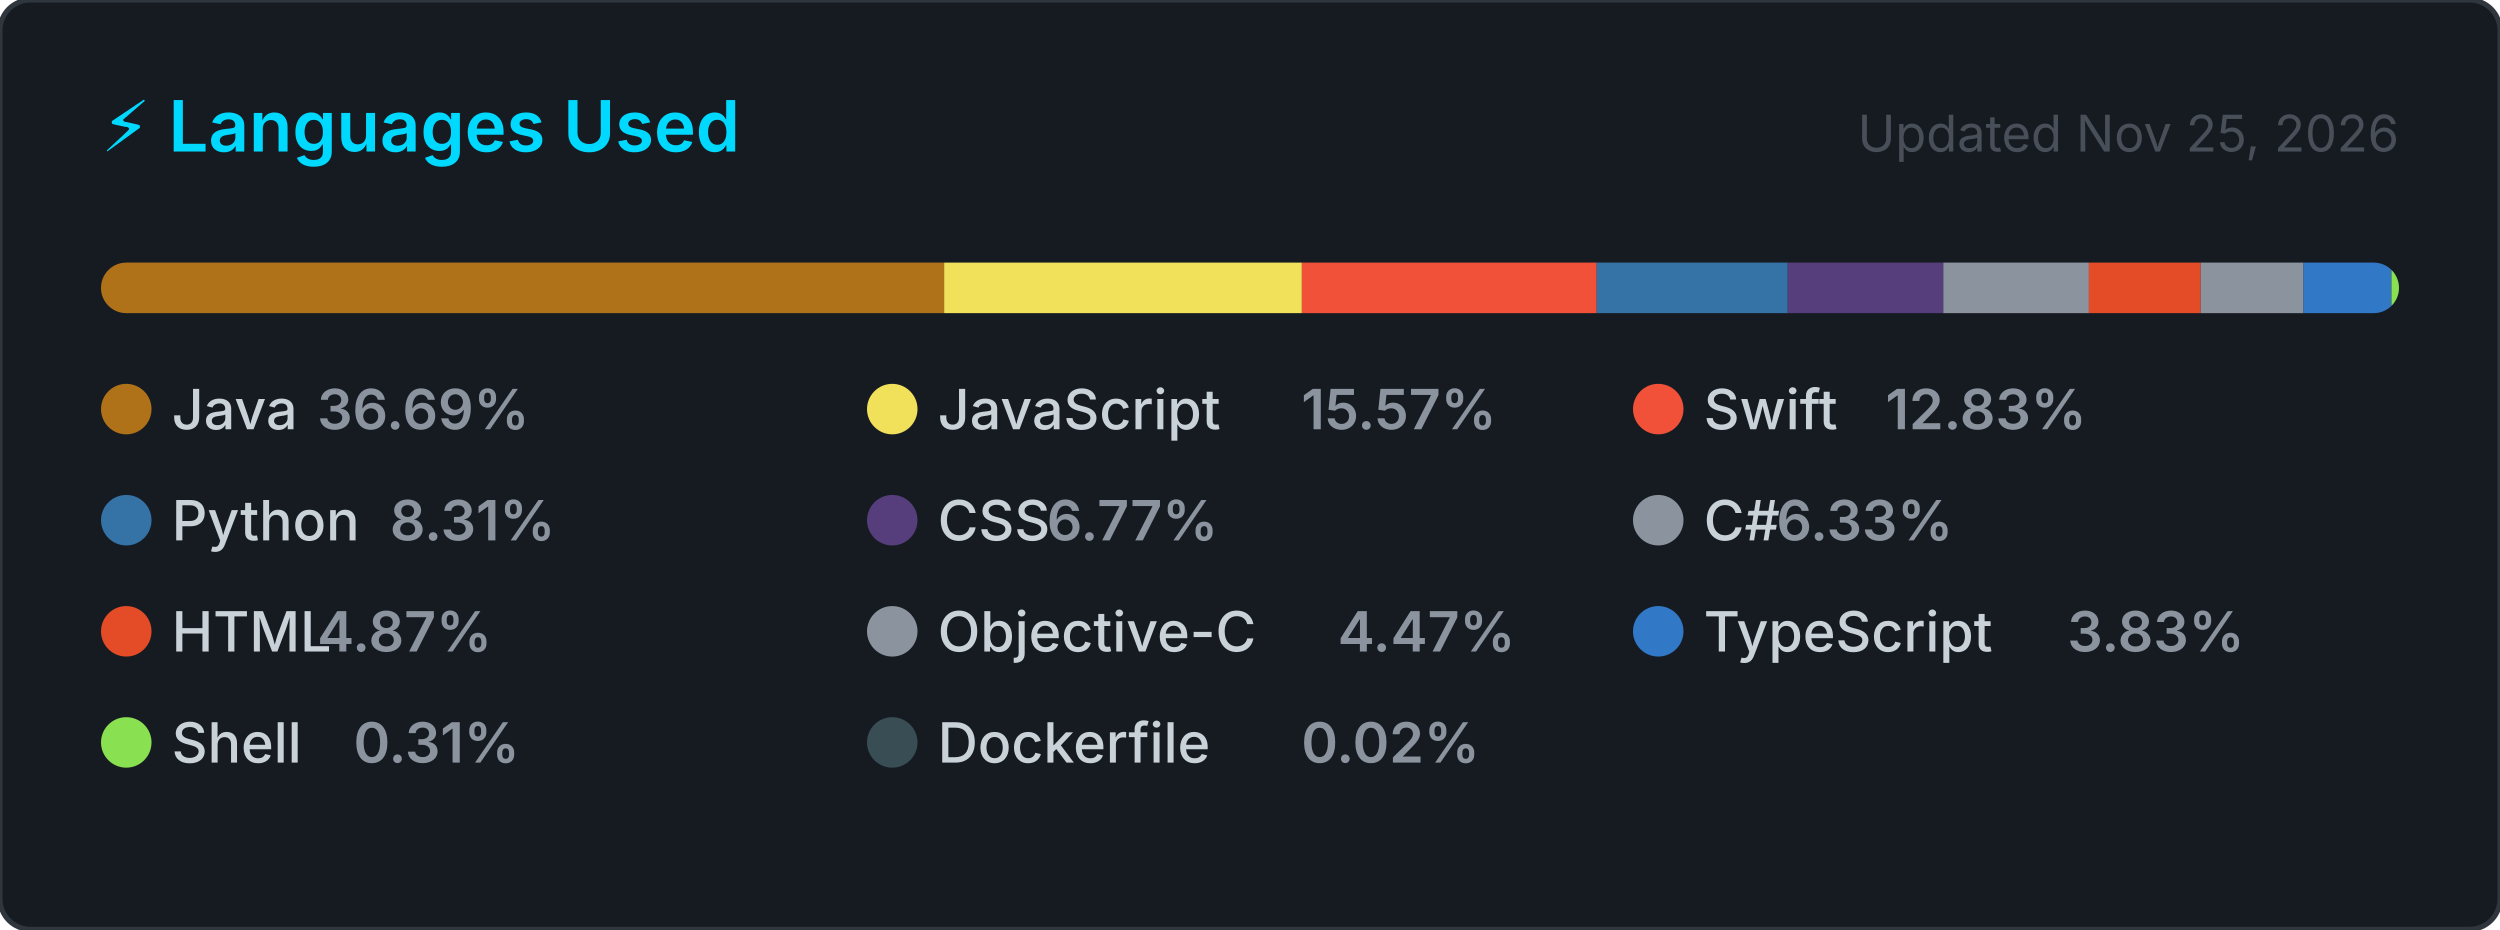
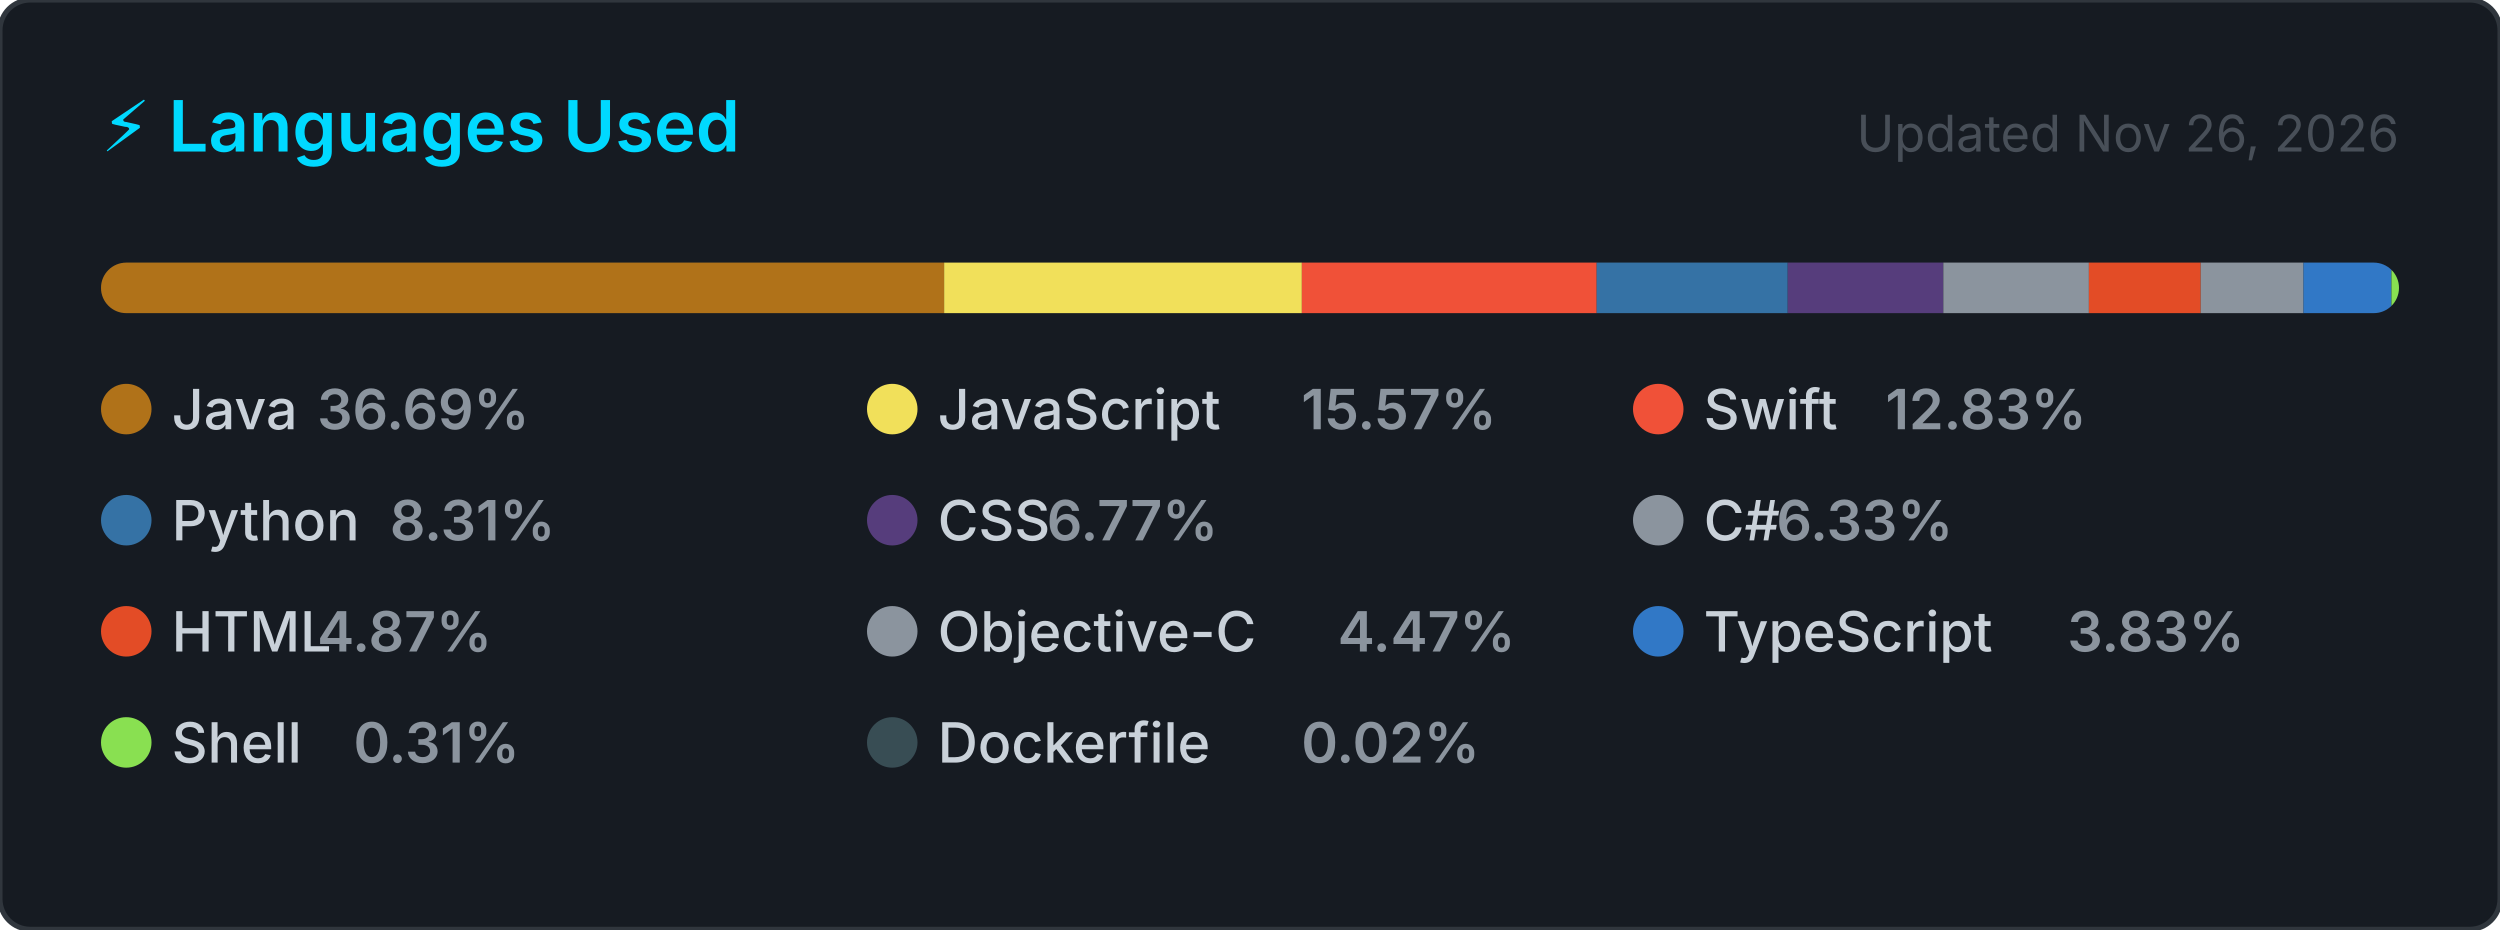
<svg xmlns="http://www.w3.org/2000/svg" width="495" height="184" viewBox="0 0 495 184" role="img" aria-label="Top programming languages for NaXeMate">
  <style>
    .card      { fill: #161b22; stroke: #30363d; stroke-width: 1; }
    .title     { font: 600 14px -apple-system, BlinkMacSystemFont, 'Segoe UI', sans-serif; fill: #00D9FF; }
    .updated   { font: 400 10px -apple-system, BlinkMacSystemFont, 'Segoe UI', sans-serif; fill: #484f58; }
    .lang-name { font: 500 11px -apple-system, BlinkMacSystemFont, 'Segoe UI', sans-serif; fill: #c9d1d9; }
    .lang-pct  { font: 600 11px -apple-system, BlinkMacSystemFont, 'Segoe UI', sans-serif; fill: #8b949e; }
  </style>
  <defs>
    <clipPath id="bar-clip">
      <rect x="20" y="52" width="455" height="10" rx="5" />
    </clipPath>
  </defs>
  <rect width="495" height="184" rx="6" ry="6" class="card" />
  <text x="20" y="30" class="title">⚡ Languages Used</text>
-   <text x="475" y="30" class="updated" text-anchor="end">Updated Nov 25, 2026</text>
+   <text x="475" y="30" class="updated" text-anchor="end">Updated Nov 26, 2026</text>
  <rect x="20" y="52" width="455" height="10" rx="5" fill="#21262d" />
  <g clip-path="url(#bar-clip)">
    <rect x="20.00" y="52" width="166.94" height="10" fill="#b07219" />
    <rect x="186.94" y="52" width="70.83" height="10" fill="#f1e05a" />
    <rect x="257.77" y="52" width="58.38" height="10" fill="#F05138" />
    <rect x="316.14" y="52" width="37.83" height="10" fill="#3572A5" />
    <rect x="353.98" y="52" width="30.80" height="10" fill="#563d7c" />
    <rect x="384.78" y="52" width="28.82" height="10" fill="#8b949e" />
    <rect x="413.60" y="52" width="22.14" height="10" fill="#e34c26" />
    <rect x="435.74" y="52" width="20.35" height="10" fill="#8b949e" />
    <rect x="456.09" y="52" width="17.41" height="10" fill="#3178c6" />
    <rect x="473.51" y="52" width="2.00" height="10" fill="#89e051" />
    <rect x="475.51" y="52" width="2.00" height="10" fill="#384d54" />
  </g>
  <g transform="translate(20, 76)">
    <circle cx="5" cy="5" r="5" fill="#b07219" />
    <text x="14" y="9" class="lang-name">Java</text>
    <text x="14" y="9" class="lang-pct" dx="28.8">36.69%</text>
  </g>
  <g transform="translate(171.6667, 76)">
    <circle cx="5" cy="5" r="5" fill="#f1e05a" />
    <text x="14" y="9" class="lang-name">JavaScript</text>
    <text x="14" y="9" class="lang-pct" dx="72">15.57%</text>
  </g>
  <g transform="translate(323.3333, 76)">
    <circle cx="5" cy="5" r="5" fill="#F05138" />
    <text x="14" y="9" class="lang-name">Swift</text>
    <text x="14" y="9" class="lang-pct" dx="36">12.83%</text>
  </g>
  <g transform="translate(20, 98)">
    <circle cx="5" cy="5" r="5" fill="#3572A5" />
    <text x="14" y="9" class="lang-name">Python</text>
    <text x="14" y="9" class="lang-pct" dx="43.2">8.31%</text>
  </g>
  <g transform="translate(171.6667, 98)">
    <circle cx="5" cy="5" r="5" fill="#563d7c" />
    <text x="14" y="9" class="lang-name">CSS</text>
    <text x="14" y="9" class="lang-pct" dx="21.6">6.77%</text>
  </g>
  <g transform="translate(323.3333, 98)">
    <circle cx="5" cy="5" r="5" fill="#8b949e" />
    <text x="14" y="9" class="lang-name">C#</text>
    <text x="14" y="9" class="lang-pct" dx="14.4">6.33%</text>
  </g>
  <g transform="translate(20, 120)">
    <circle cx="5" cy="5" r="5" fill="#e34c26" />
    <text x="14" y="9" class="lang-name">HTML</text>
    <text x="14" y="9" class="lang-pct" dx="28.8">4.87%</text>
  </g>
  <g transform="translate(171.6667, 120)">
    <circle cx="5" cy="5" r="5" fill="#8b949e" />
    <text x="14" y="9" class="lang-name">Objective-C</text>
    <text x="14" y="9" class="lang-pct" dx="79.2">4.47%</text>
  </g>
  <g transform="translate(323.3333, 120)">
    <circle cx="5" cy="5" r="5" fill="#3178c6" />
    <text x="14" y="9" class="lang-name">TypeScript</text>
    <text x="14" y="9" class="lang-pct" dx="72">3.83%</text>
  </g>
  <g transform="translate(20, 142)">
    <circle cx="5" cy="5" r="5" fill="#89e051" />
    <text x="14" y="9" class="lang-name">Shell</text>
    <text x="14" y="9" class="lang-pct" dx="36">0.31%</text>
  </g>
  <g transform="translate(171.6667, 142)">
    <circle cx="5" cy="5" r="5" fill="#384d54" />
    <text x="14" y="9" class="lang-name">Dockerfile</text>
    <text x="14" y="9" class="lang-pct" dx="72">0.02%</text>
  </g>
</svg>
